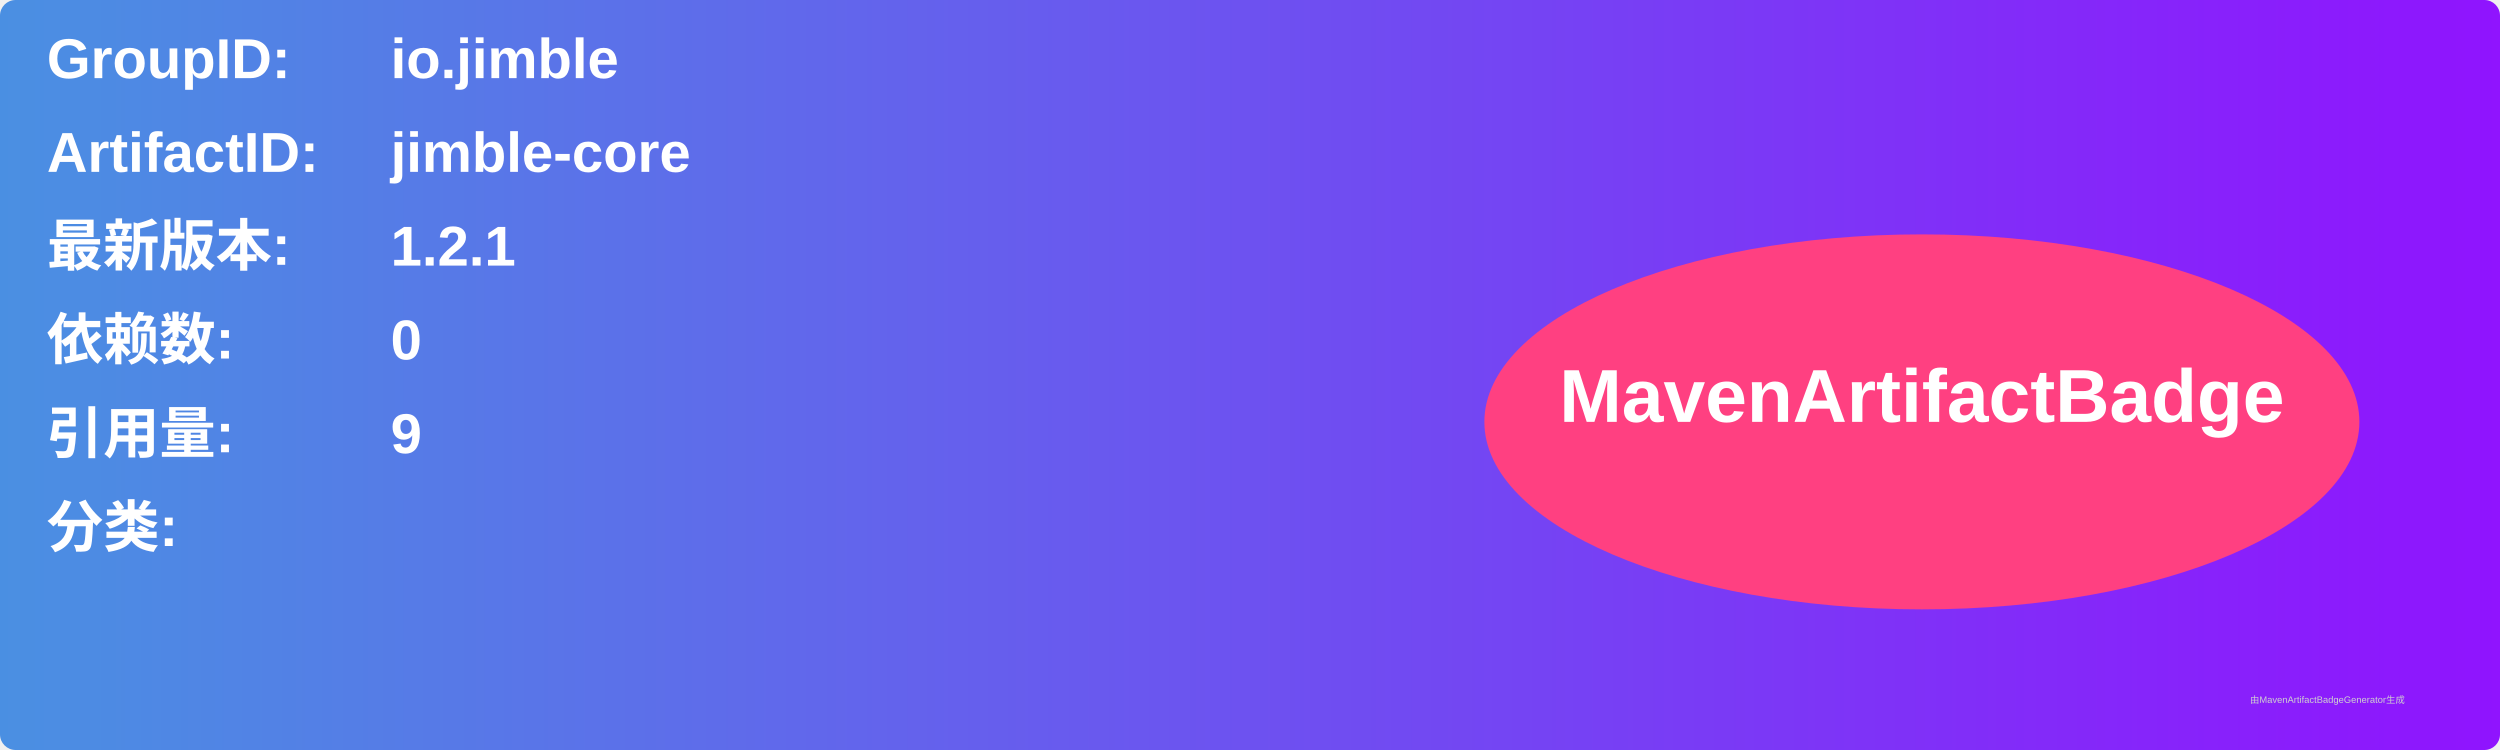
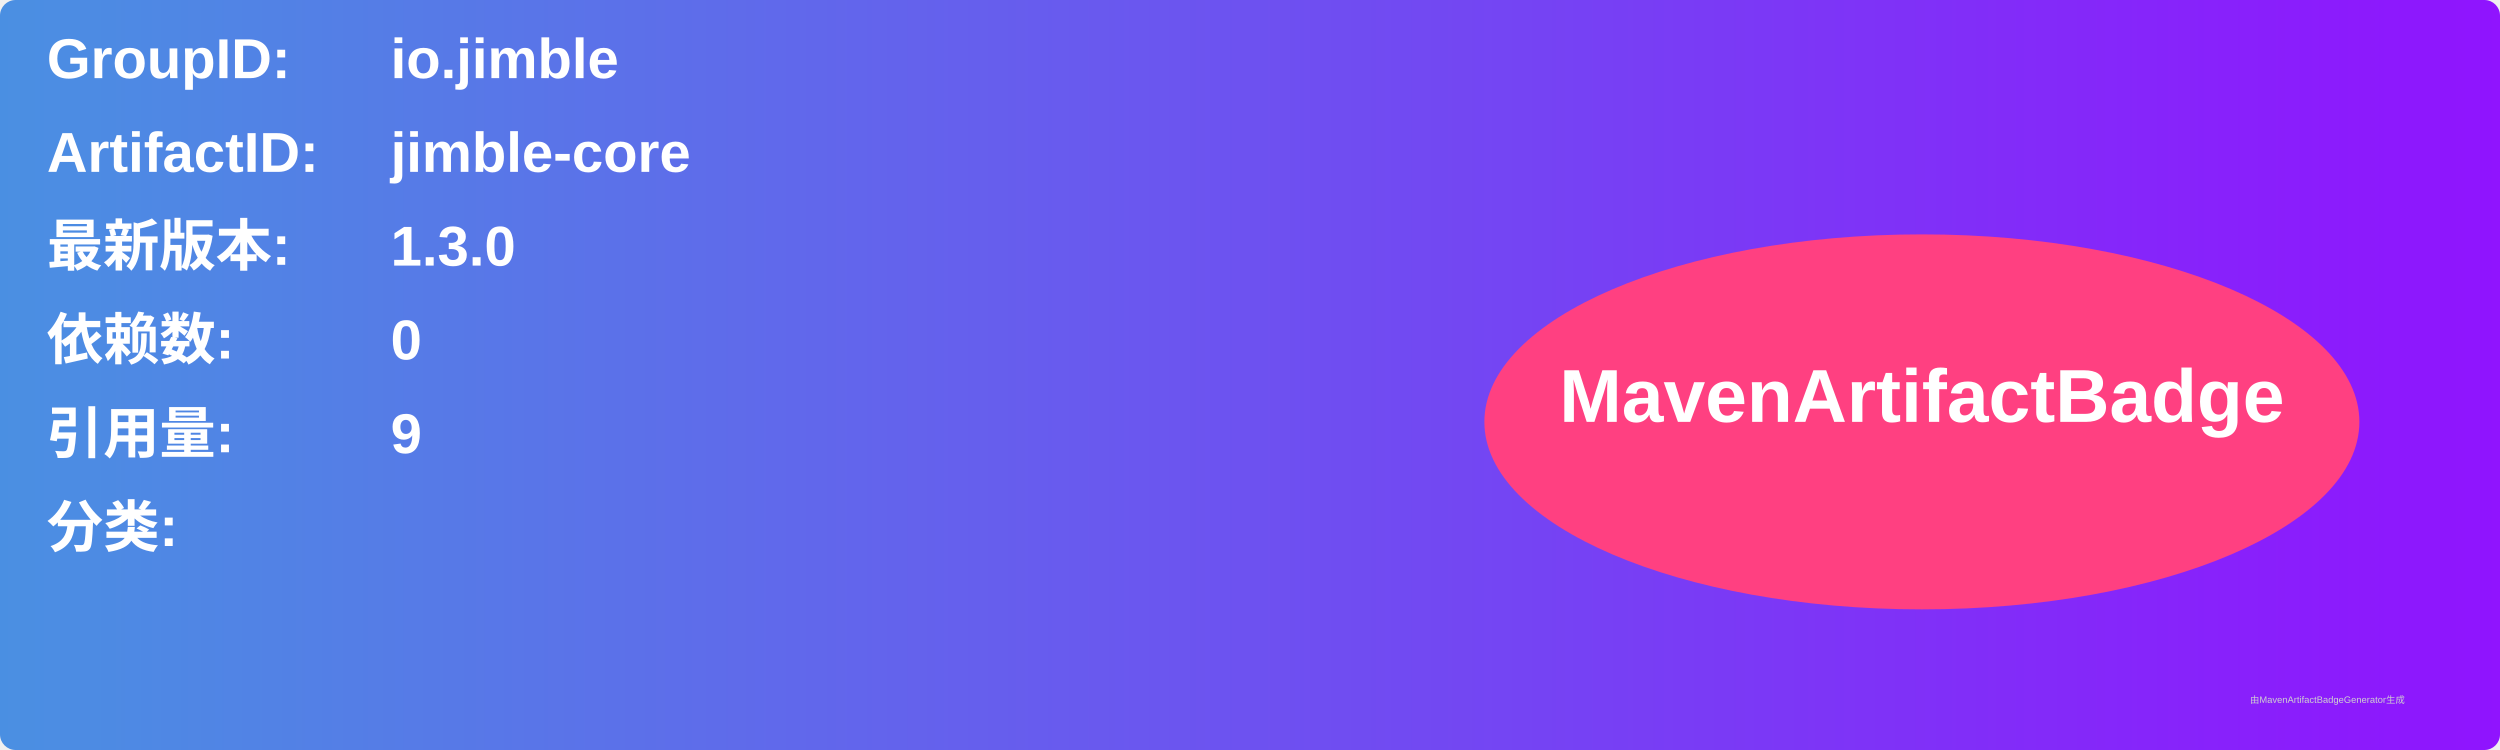
<svg xmlns="http://www.w3.org/2000/svg" width="800" height="240" viewBox="0 0 800 240">
  <linearGradient id="grad" x1="0%" y1="0%" x2="100%" y2="0%">
    <stop offset="0%" stop-color="#4a90e2" />
    <stop offset="100%" stop-color="#9013fe" />
  </linearGradient>
  <rect width="100%" height="100%" rx="5" ry="5" fill="url(#grad)" />
  <g transform="translate(15, 15)">
    <text x="0" y="10" font-family="Arial" font-size="18" fill="white" font-weight="bold" width="260">GroupID:</text>
    <text x="110" y="10" font-family="Arial" font-size="18" fill="white" font-weight="bold" width="460">io.jimble</text>
    <text x="0" y="40" font-family="Arial" font-size="18" fill="white" font-weight="bold" width="260">ArtifactID:</text>
    <text x="110" y="40" font-family="Arial" font-size="18" fill="white" font-weight="bold" width="460">jimble-core</text>
    <text x="0" y="70" font-family="Arial" font-size="18" fill="white" font-weight="bold">最新版本:</text>
    <text x="110" y="70" font-family="Arial" font-size="18" fill="white" font-weight="bold">
-       <tspan font-weight="bold">1.2.1</tspan>
+       <tspan font-weight="bold">1.3.0</tspan>
    </text>
    <text x="0" y="100" font-family="Arial" font-size="18" fill="white" font-weight="bold">依赖数: </text>
    <text x="110" y="100" font-family="Arial" font-size="18" fill="white">
      <tspan font-weight="bold">0</tspan>
    </text>
    <text x="0" y="130" font-family="Arial" font-size="18" fill="white" font-weight="bold">引用量: </text>
    <text x="110" y="130" font-family="Arial" font-size="18" fill="white">
      <tspan font-weight="bold">9</tspan>
    </text>
    <text x="0" y="160" font-family="Arial" font-size="18" fill="white" font-weight="bold">分类:</text>
    <text x="10" y="190" font-family="Arial" font-size="10" fill="white">
      <tspan font-weight="bold" />
    </text>
    <ellipse cx="600" cy="120" rx="140" ry="60" fill="#ff4081" />
    <text x="600" y="120" text-anchor="middle" font-family="Arial" font-size="24" fill="white" font-weight="bold">MavenArtifactBadge</text>
  </g>
  <text x="720" y="225" font-family="Arial" font-size="3" fill="#d0d0d0">由MavenArtifactBadgeGenerator生成</text>
</svg>
